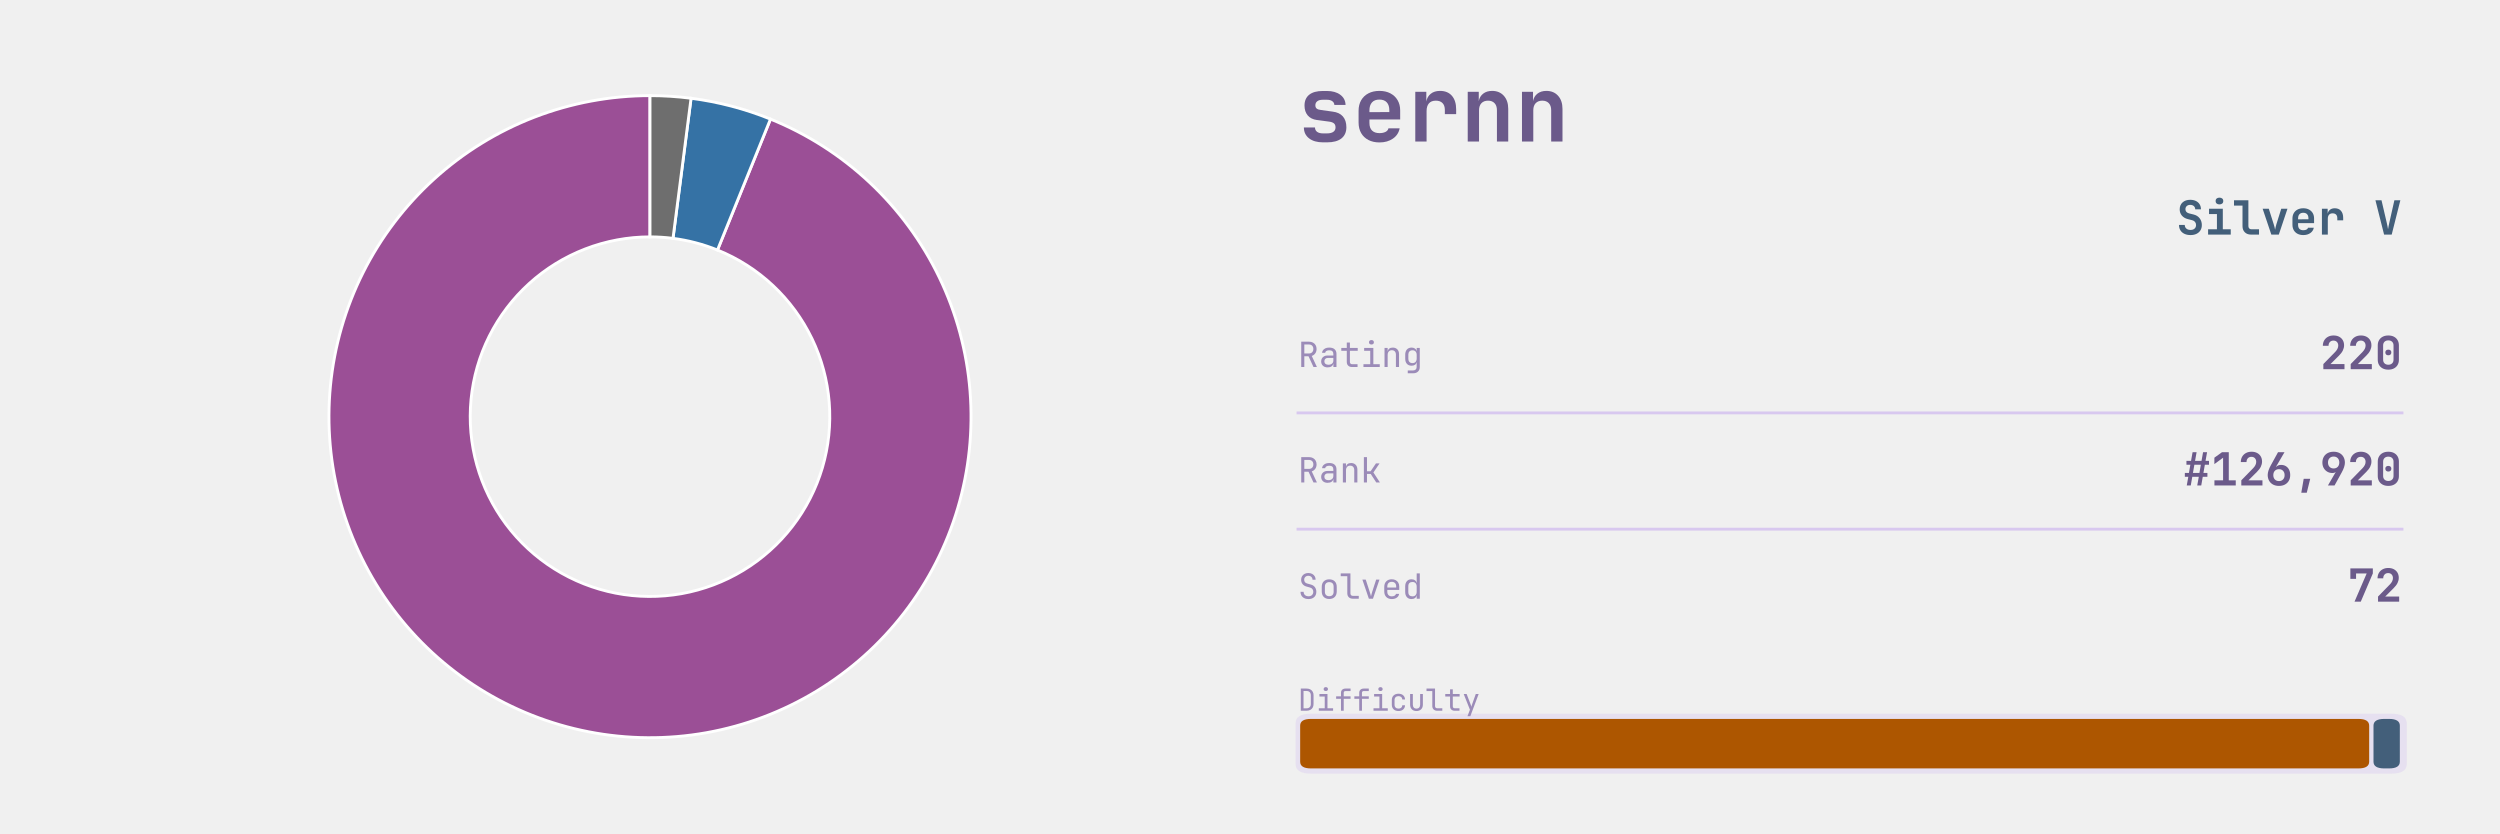
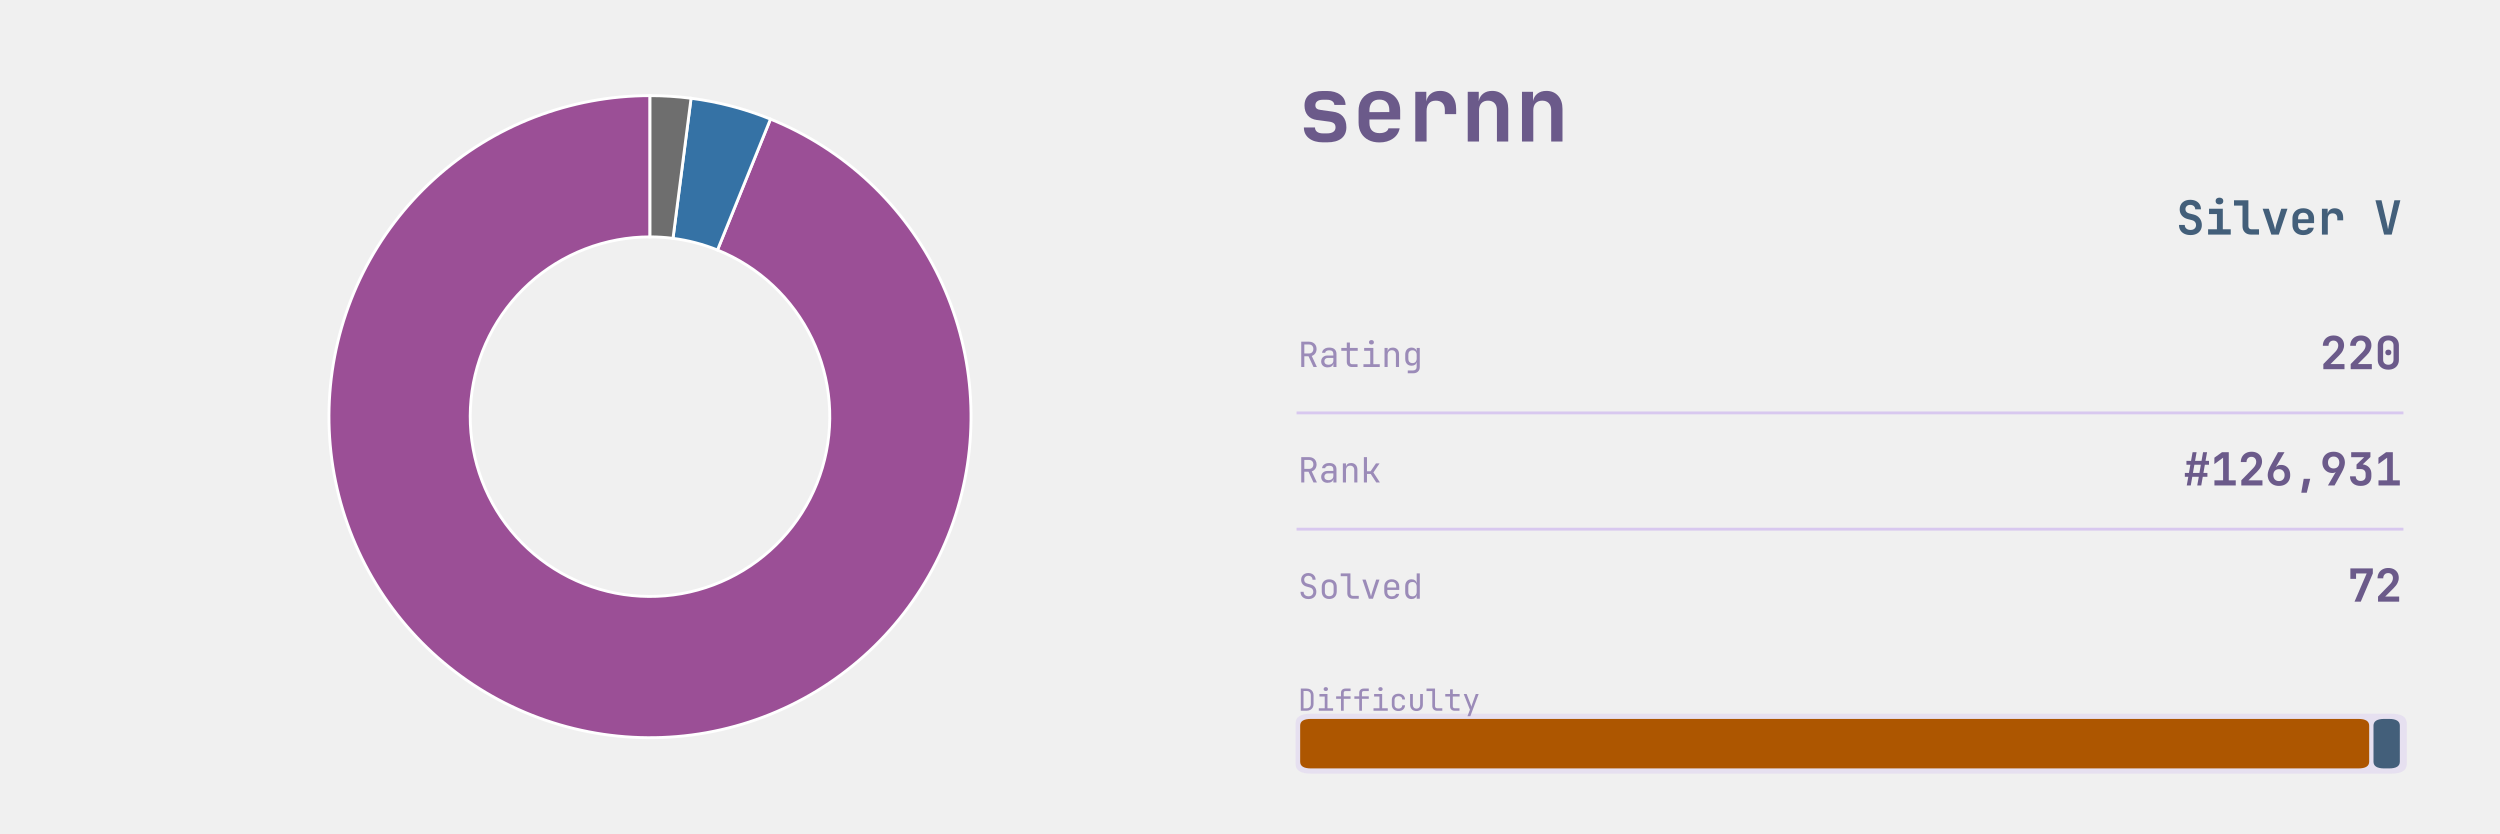
<svg xmlns="http://www.w3.org/2000/svg" xmlns:xlink="http://www.w3.org/1999/xlink" width="691.2pt" height="230.4pt" viewBox="0 0 691.2 230.4" version="1.1">
  <defs>
    <style type="text/css">*{stroke-linejoin: round; stroke-linecap: butt}</style>
  </defs>
  <g id="figure_1">
    <g id="patch_1">
      <path d="M 0 230.4  L 691.2 230.4  L 691.2 0  L 0 0  L 0 230.4  z " style="fill: none" />
    </g>
    <g id="axes_1">
      <g id="patch_2">
        <path d="M 179.712 26.439  C 168.774 26.439 157.929 28.461 147.726 32.403  C 137.523 36.345 128.135 42.139 120.038 49.492  C 111.941 56.846 105.272 65.634 100.369 75.411  C 95.466 85.189 92.412 95.789 91.361 106.677  C 90.311 117.565 91.282 128.553 94.226 139.088  C 97.17 149.622 102.036 159.523 108.578 168.289  C 115.12 177.055 123.227 184.536 132.488 190.356  C 141.75 196.175 152.008 200.233 162.745 202.324  C 173.481 204.415 184.512 204.503 195.281 202.585  C 206.049 200.666 216.371 196.773 225.725 191.103  C 235.079 185.433 243.304 178.082 249.986 169.422  C 256.668 160.762 261.692 150.941 264.804 140.455  C 267.916 129.969 269.063 118.997 268.188 108.094  C 267.312 97.191 264.428 86.543 259.683 76.688  C 254.937 66.833 248.41 57.94 240.431 50.457  C 232.453 42.975 223.16 37.031 213.021 32.926  L 198.365 69.127  C 204.043 71.425 209.247 74.754 213.715 78.944  C 218.183 83.134 221.838 88.115 224.496 93.633  C 227.153 99.152 228.768 105.115 229.258 111.221  C 229.749 117.326 229.106 123.471 227.364 129.343  C 225.621 135.215 222.807 140.715 219.065 145.564  C 215.324 150.414 210.717 154.53 205.479 157.706  C 200.241 160.881 194.461 163.061 188.431 164.135  C 182.4 165.21 176.223 165.16 170.21 163.989  C 164.198 162.818 158.453 160.546 153.267 157.287  C 148.08 154.028 143.541 149.839 139.877 144.93  C 136.213 140.021 133.488 134.477 131.84 128.577  C 130.191 122.678 129.648 116.524 130.236 110.427  C 130.824 104.33 132.534 98.394 135.28 92.918  C 138.026 87.443 141.76 82.522 146.295 78.404  C 150.829 74.286 156.086 71.041 161.8 68.834  C 167.514 66.626 173.587 65.494 179.712 65.494  z " style="fill: #9b4f96; stroke: #ffffff; stroke-width: 0.8; stroke-linejoin: miter" />
      </g>
      <g id="patch_3">
        <path d="M 213.021 32.926  C 209.503 31.502 205.898 30.305 202.227 29.342  C 198.555 28.38 194.826 27.653 191.062 27.168  L 186.068 65.902  C 188.176 66.174 190.264 66.581 192.32 67.12  C 194.376 67.659 196.395 68.329 198.365 69.127  z " style="fill: #3572a5; stroke: #ffffff; stroke-width: 0.8; stroke-linejoin: miter" />
      </g>
      <g id="patch_4">
        <path d="M 191.062 27.168  C 189.181 26.925 187.292 26.743 185.399 26.622  C 183.506 26.5 181.609 26.439 179.712 26.439  L 179.712 65.494  C 180.774 65.494 181.836 65.528 182.897 65.596  C 183.957 65.664 185.015 65.766 186.068 65.902  z " style="fill: #6e6e6e; stroke: #ffffff; stroke-width: 0.8; stroke-linejoin: miter" />
      </g>
    </g>
    <g id="axes_2">
      <g id="patch_5">
-         <path d="M 362.521 213.903  L 661.119 213.903  Q 665.432 213.903 665.432 211.208  L 665.432 200.01  Q 665.432 197.315 661.119 197.315  L 362.521 197.315  Q 358.207 197.315 358.207 200.01  L 358.207 211.208  Q 358.207 213.903 362.521 213.903  z " clip-path="url(#p4f91697033)" style="fill: #d8c8ef; opacity: 0.4" />
+         <path d="M 362.521 213.903  L 661.119 213.903  Q 665.432 213.903 665.432 211.208  L 665.432 200.01  Q 665.432 197.315 661.119 197.315  L 362.521 197.315  Q 358.207 197.315 358.207 200.01  L 358.207 211.208  Q 358.207 213.903 362.521 213.903  z " clip-path="url(#pfac895a2bb)" style="fill: #d8c8ef; opacity: 0.4" />
      </g>
      <g id="line2d_1">
-         <path d="M 358.871 114.163  L 664.105 114.163  " clip-path="url(#p4f91697033)" style="fill: none; stroke: #d8c8ef; stroke-width: 0.8; stroke-linecap: square" />
+         <path d="M 358.871 114.163  L 664.105 114.163  " clip-path="url(#pfac895a2bb)" style="fill: none; stroke: #d8c8ef; stroke-width: 0.8; stroke-linecap: square" />
      </g>
      <g id="line2d_2">
-         <path d="M 358.871 146.304  L 664.105 146.304  " clip-path="url(#p4f91697033)" style="fill: none; stroke: #d8c8ef; stroke-width: 0.8; stroke-linecap: square" />
+         <path d="M 358.871 146.304  L 664.105 146.304  " clip-path="url(#pfac895a2bb)" style="fill: none; stroke: #d8c8ef; stroke-width: 0.8; stroke-linecap: square" />
      </g>
      <g id="patch_6">
-         <path d="M 362.454 212.452  L 652.043 212.452  Q 655.029 212.452 655.029 210.586  L 655.029 200.632  Q 655.029 198.766 652.043 198.766  L 362.454 198.766  Q 359.468 198.766 359.468 200.632  L 359.468 210.586  Q 359.468 212.452 362.454 212.452  z " clip-path="url(#p4f91697033)" style="fill: #ad5600" />
+         <path d="M 362.454 212.452  L 652.043 212.452  Q 655.029 212.452 655.029 210.586  L 655.029 200.632  Q 655.029 198.766 652.043 198.766  L 362.454 198.766  Q 359.468 198.766 359.468 200.632  L 359.468 210.586  Q 359.468 212.452 362.454 212.452  z " clip-path="url(#pfac895a2bb)" style="fill: #ad5600" />
      </g>
      <g id="patch_7">
-         <path d="M 659.209 212.452  L 660.522 212.452  Q 663.508 212.452 663.508 210.586  L 663.508 200.632  Q 663.508 198.766 660.522 198.766  L 659.209 198.766  Q 656.223 198.766 656.223 200.632  L 656.223 210.586  Q 656.223 212.452 659.209 212.452  z " clip-path="url(#p4f91697033)" style="fill: #435f7a" />
+         <path d="M 659.209 212.452  L 660.522 212.452  Q 663.508 212.452 663.508 210.586  L 663.508 200.632  Q 663.508 198.766 660.522 198.766  L 659.209 198.766  Q 656.223 198.766 656.223 200.632  L 656.223 210.586  Q 656.223 212.452 659.209 212.452  z " clip-path="url(#pfac895a2bb)" style="fill: #435f7a" />
      </g>
      <g id="text_1">
        <g style="fill: #6b5a8a" transform="translate(358.871 39.131) scale(0.25 -0.25)">
          <defs>
            <path id="JetBrainsMono-Bold-73" d="M 1773 -58  Q 1146 -58 781 227  Q 416 512 416 998  L 1203 998  Q 1203 794 1353 685  Q 1504 576 1773 576  L 2054 576  Q 2342 576 2499 685  Q 2656 794 2656 998  Q 2656 1190 2547 1283  Q 2438 1376 2214 1408  L 1338 1523  Q 915 1581 688 1849  Q 461 2118 461 2547  Q 461 3046 793 3312  Q 1126 3578 1754 3578  L 2048 3578  Q 2637 3578 2995 3309  Q 3354 3040 3366 2592  L 2573 2592  Q 2566 2758 2425 2857  Q 2285 2957 2048 2957  L 1754 2957  Q 1498 2957 1363 2851  Q 1229 2746 1229 2566  Q 1229 2406 1328 2329  Q 1427 2253 1619 2234  L 2445 2118  Q 2931 2061 3177 1776  Q 3424 1491 3424 1011  Q 3424 499 3075 220  Q 2726 -58 2054 -58  L 1773 -58  z " transform="scale(0.015625)" />
            <path id="JetBrainsMono-Bold-65" d="M 1926 -64  Q 1478 -64 1145 109  Q 813 282 630 598  Q 448 915 448 1344  L 448 2176  Q 448 2605 630 2921  Q 813 3238 1145 3411  Q 1478 3584 1926 3584  Q 2368 3584 2697 3411  Q 3027 3238 3209 2928  Q 3392 2618 3392 2202  L 3392 1562  L 1216 1562  L 1216 1318  Q 1216 960 1401 777  Q 1587 595 1926 595  Q 2176 595 2352 681  Q 2528 768 2560 934  L 3354 934  Q 3270 480 2880 208  Q 2490 -64 1926 -64  z M 1216 2202  L 1216 2080  L 2624 2086  L 2624 2208  Q 2624 2573 2445 2771  Q 2266 2970 1926 2970  Q 1574 2970 1395 2768  Q 1216 2566 1216 2202  z " transform="scale(0.015625)" />
            <path id="JetBrainsMono-Bold-72" d="M 621 0  L 621 3520  L 1402 3520  L 1402 2835  Q 1466 3181 1718 3382  Q 1971 3584 2374 3584  Q 2912 3584 3213 3238  Q 3514 2893 3514 2272  L 3514 1939  L 2714 1939  L 2714 2234  Q 2714 2554 2547 2723  Q 2381 2893 2074 2893  Q 1754 2893 1587 2701  Q 1421 2509 1421 2157  L 1421 0  L 621 0  z " transform="scale(0.015625)" />
            <path id="JetBrainsMono-Bold-6e" d="M 493 0  L 493 3520  L 1274 3520  L 1274 2861  Q 1338 3194 1587 3389  Q 1837 3584 2221 3584  Q 2739 3584 3049 3238  Q 3360 2893 3360 2310  L 3360 0  L 2560 0  L 2560 2214  Q 2560 2541 2390 2717  Q 2221 2893 1933 2893  Q 1632 2893 1462 2713  Q 1293 2534 1293 2202  L 1293 0  L 493 0  z " transform="scale(0.015625)" />
          </defs>
          <use xlink:href="#JetBrainsMono-Bold-73" />
          <use xlink:href="#JetBrainsMono-Bold-65" transform="translate(59.99999 0)" />
          <use xlink:href="#JetBrainsMono-Bold-72" transform="translate(120 0)" />
          <use xlink:href="#JetBrainsMono-Bold-6e" transform="translate(180 0)" />
          <use xlink:href="#JetBrainsMono-Bold-6e" transform="translate(239.9999 0)" />
        </g>
      </g>
      <g id="text_2">
        <g style="fill: #435f7a" transform="translate(601.705 64.8614) scale(0.13 -0.13)">
          <defs>
            <path id="JetBrainsMono-Bold-53" d="M 1939 -64  Q 1466 -64 1110 102  Q 755 269 560 579  Q 365 890 365 1318  L 1152 1318  Q 1152 1005 1366 819  Q 1581 634 1939 634  Q 2285 634 2486 816  Q 2688 998 2688 1306  Q 2688 1536 2557 1712  Q 2426 1888 2182 1952  L 1555 2112  Q 1050 2240 755 2592  Q 461 2944 461 3430  Q 461 4026 851 4381  Q 1242 4736 1894 4736  Q 2336 4736 2665 4576  Q 2995 4416 3174 4125  Q 3354 3834 3354 3443  L 2573 3443  Q 2573 3712 2387 3878  Q 2202 4045 1894 4045  Q 1594 4045 1418 3881  Q 1242 3718 1242 3456  Q 1242 3238 1366 3097  Q 1491 2957 1715 2893  L 2362 2733  Q 2880 2605 3177 2221  Q 3475 1837 3475 1306  Q 3475 890 3286 582  Q 3098 275 2752 105  Q 2406 -64 1939 -64  z " transform="scale(0.015625)" />
            <path id="JetBrainsMono-Bold-69" d="M 486 0  L 486 723  L 1690 723  L 1690 2797  L 614 2797  L 614 3520  L 2490 3520  L 2490 723  L 3571 723  L 3571 0  L 486 0  z M 2032 4109  Q 1789 4109 1648 4233  Q 1507 4358 1507 4570  Q 1507 4781 1648 4905  Q 1789 5030 2032 5030  Q 2275 5030 2416 4905  Q 2557 4781 2557 4570  Q 2557 4358 2416 4233  Q 2275 4109 2032 4109  z " transform="scale(0.015625)" />
            <path id="JetBrainsMono-Bold-6c" d="M 2490 0  Q 1965 0 1648 313  Q 1331 627 1331 1139  L 1331 3949  L 173 3949  L 173 4672  L 2131 4672  L 2131 1158  Q 2131 960 2243 841  Q 2355 723 2547 723  L 3578 723  L 3578 0  L 2490 0  z " transform="scale(0.015625)" />
            <path id="JetBrainsMono-Bold-76" d="M 1414 0  L 230 3520  L 1069 3520  L 1747 1382  Q 1811 1190 1859 995  Q 1907 800 1926 659  Q 1952 800 1993 995  Q 2035 1190 2093 1376  L 2765 3520  L 3610 3520  L 2432 0  L 1414 0  z " transform="scale(0.015625)" />
            <path id="JetBrainsMono-Bold-20" transform="scale(0.015625)" />
            <path id="JetBrainsMono-Bold-56" d="M 1402 0  L 224 4672  L 1050 4672  L 1760 1626  Q 1818 1402 1866 1142  Q 1914 883 1939 730  Q 1965 883 2013 1142  Q 2061 1402 2118 1632  L 2803 4672  L 3616 4672  L 2438 0  L 1402 0  z " transform="scale(0.015625)" />
          </defs>
          <use xlink:href="#JetBrainsMono-Bold-53" />
          <use xlink:href="#JetBrainsMono-Bold-69" transform="translate(59.99999 0)" />
          <use xlink:href="#JetBrainsMono-Bold-6c" transform="translate(120 0)" />
          <use xlink:href="#JetBrainsMono-Bold-76" transform="translate(180 0)" />
          <use xlink:href="#JetBrainsMono-Bold-65" transform="translate(239.9999 0)" />
          <use xlink:href="#JetBrainsMono-Bold-72" transform="translate(299.9999 0)" />
          <use xlink:href="#JetBrainsMono-Bold-20" transform="translate(359.9999 0)" />
          <use xlink:href="#JetBrainsMono-Bold-56" transform="translate(419.9999 0)" />
        </g>
      </g>
      <g id="text_3">
        <g style="fill: #9b8bb8" transform="translate(358.871 101.477) scale(0.096 -0.096)">
          <defs>
            <path id="JetBrainsMono-Regular-52" d="M 595 0  L 595 4672  L 2035 4672  Q 2451 4672 2764 4502  Q 3078 4333 3251 4032  Q 3424 3731 3424 3328  Q 3424 2854 3181 2515  Q 2938 2176 2534 2042  L 3488 0  L 2854 0  L 1939 1984  L 1165 1984  L 1165 0  L 595 0  z M 1165 2502  L 2035 2502  Q 2394 2502 2611 2729  Q 2829 2957 2829 3328  Q 2829 3706 2611 3930  Q 2394 4154 2035 4154  L 1165 4154  L 1165 2502  z " transform="scale(0.015625)" />
            <path id="JetBrainsMono-Regular-61" d="M 1613 -64  Q 1069 -64 749 240  Q 429 544 429 1037  Q 429 1363 576 1606  Q 723 1850 985 1987  Q 1248 2125 1587 2125  L 2675 2125  L 2675 2400  Q 2675 3085 1926 3085  Q 1594 3085 1389 2963  Q 1184 2842 1171 2624  L 595 2624  Q 627 3040 982 3312  Q 1338 3584 1926 3584  Q 2566 3584 2908 3277  Q 3251 2970 3251 2419  L 3251 0  L 2682 0  L 2682 640  L 2669 640  Q 2618 314 2342 125  Q 2067 -64 1613 -64  z M 1754 422  Q 2176 422 2425 627  Q 2675 832 2675 1184  L 2675 1677  L 1651 1677  Q 1370 1677 1194 1507  Q 1018 1338 1018 1056  Q 1018 762 1213 592  Q 1408 422 1754 422  z " transform="scale(0.015625)" />
            <path id="JetBrainsMono-Regular-74" d="M 2272 0  Q 1837 0 1574 253  Q 1312 506 1312 928  L 1312 2995  L 301 2995  L 301 3520  L 1312 3520  L 1312 4512  L 1888 4512  L 1888 3520  L 3328 3520  L 3328 2995  L 1888 2995  L 1888 928  Q 1888 749 1993 637  Q 2099 525 2272 525  L 3296 525  L 3296 0  L 2272 0  z " transform="scale(0.015625)" />
            <path id="JetBrainsMono-Regular-69" d="M 544 0  L 544 525  L 1792 525  L 1792 2995  L 672 2995  L 672 3520  L 2368 3520  L 2368 525  L 3552 525  L 3552 0  L 544 0  z M 2016 4154  Q 1805 4154 1683 4262  Q 1562 4371 1562 4557  Q 1562 4749 1683 4861  Q 1805 4973 2016 4973  Q 2227 4973 2348 4861  Q 2470 4749 2470 4557  Q 2470 4371 2348 4262  Q 2227 4154 2016 4154  z " transform="scale(0.015625)" />
            <path id="JetBrainsMono-Regular-6e" d="M 589 0  L 589 3520  L 1165 3520  L 1165 2848  L 1171 2848  Q 1216 3200 1459 3392  Q 1702 3584 2106 3584  Q 2637 3584 2950 3257  Q 3264 2931 3264 2368  L 3264 0  L 2688 0  L 2688 2266  Q 2688 2669 2486 2883  Q 2285 3098 1939 3098  Q 1581 3098 1373 2874  Q 1165 2650 1165 2240  L 1165 0  L 589 0  z " transform="scale(0.015625)" />
            <path id="JetBrainsMono-Regular-67" d="M 1030 -1152  L 1030 -627  L 2022 -627  Q 2323 -627 2496 -457  Q 2669 -288 2669 0  L 2669 320  L 2682 896  L 2662 896  Q 2611 582 2361 412  Q 2112 243 1734 243  Q 1190 243 876 588  Q 563 934 563 1536  L 563 2278  Q 563 2880 876 3232  Q 1190 3584 1734 3584  Q 2112 3584 2361 3405  Q 2611 3226 2662 2912  L 2675 2912  L 2675 3520  L 3245 3520  L 3245 0  Q 3245 -531 2915 -841  Q 2586 -1152 2016 -1152  L 1030 -1152  z M 1907 723  Q 2266 723 2470 947  Q 2675 1171 2675 1568  L 2675 2240  Q 2675 2637 2470 2861  Q 2266 3085 1907 3085  Q 1542 3085 1340 2873  Q 1139 2662 1139 2304  L 1139 1504  Q 1139 1146 1340 934  Q 1542 723 1907 723  z " transform="scale(0.015625)" />
          </defs>
          <use xlink:href="#JetBrainsMono-Regular-52" />
          <use xlink:href="#JetBrainsMono-Regular-61" transform="translate(59.99999 0)" />
          <use xlink:href="#JetBrainsMono-Regular-74" transform="translate(120 0)" />
          <use xlink:href="#JetBrainsMono-Regular-69" transform="translate(180 0)" />
          <use xlink:href="#JetBrainsMono-Regular-6e" transform="translate(239.9999 0)" />
          <use xlink:href="#JetBrainsMono-Regular-67" transform="translate(299.9999 0)" />
        </g>
      </g>
      <g id="text_4">
        <g style="fill: #6b5a8a" transform="translate(641.425 102.0762) scale(0.126 -0.126)">
          <defs>
            <path id="JetBrainsMono-Bold-32" d="M 474 0  L 474 723  L 2157 2445  Q 2566 2874 2566 3315  Q 2566 3629 2384 3824  Q 2202 4019 1894 4019  Q 1581 4019 1392 3817  Q 1203 3616 1203 3283  L 403 3283  Q 403 3718 595 4044  Q 787 4371 1126 4553  Q 1466 4736 1914 4736  Q 2355 4736 2688 4563  Q 3021 4390 3203 4080  Q 3386 3770 3386 3354  Q 3386 2995 3216 2636  Q 3046 2278 2656 1894  L 1478 723  L 3443 723  L 3443 0  L 474 0  z " transform="scale(0.015625)" />
            <path id="JetBrainsMono-Bold-30" d="M 1920 -64  Q 1466 -64 1133 109  Q 800 282 617 595  Q 435 909 435 1331  L 435 3341  Q 435 3763 617 4076  Q 800 4390 1133 4563  Q 1466 4736 1920 4736  Q 2374 4736 2707 4563  Q 3040 4390 3222 4076  Q 3405 3763 3405 3341  L 3405 1331  Q 3405 909 3222 595  Q 3040 282 2707 109  Q 2374 -64 1920 -64  z M 1920 627  Q 2253 627 2451 819  Q 2650 1011 2650 1331  L 2650 3341  Q 2650 3661 2454 3853  Q 2259 4045 1920 4045  Q 1581 4045 1385 3853  Q 1190 3661 1190 3341  L 1190 1331  Q 1190 1011 1388 819  Q 1587 627 1920 627  z M 1920 1952  Q 1728 1952 1613 2057  Q 1498 2163 1498 2355  Q 1498 2547 1613 2646  Q 1728 2746 1920 2746  Q 2112 2746 2227 2646  Q 2342 2547 2342 2355  Q 2342 2163 2227 2057  Q 2112 1952 1920 1952  z " transform="scale(0.015625)" />
          </defs>
          <use xlink:href="#JetBrainsMono-Bold-32" />
          <use xlink:href="#JetBrainsMono-Bold-32" transform="translate(59.99999 0)" />
          <use xlink:href="#JetBrainsMono-Bold-30" transform="translate(120 0)" />
        </g>
      </g>
      <g id="text_5">
        <g style="fill: #9b8bb8" transform="translate(358.871 133.392) scale(0.096 -0.096)">
          <defs>
            <path id="JetBrainsMono-Regular-6b" d="M 621 0  L 621 4672  L 1197 4672  L 1197 2067  L 1869 2067  L 2854 3520  L 3514 3520  L 2381 1843  L 3578 0  L 2906 0  L 1882 1568  L 1197 1568  L 1197 0  L 621 0  z " transform="scale(0.015625)" />
          </defs>
          <use xlink:href="#JetBrainsMono-Regular-52" />
          <use xlink:href="#JetBrainsMono-Regular-61" transform="translate(59.99999 0)" />
          <use xlink:href="#JetBrainsMono-Regular-6e" transform="translate(120 0)" />
          <use xlink:href="#JetBrainsMono-Regular-6b" transform="translate(180 0)" />
        </g>
      </g>
      <g id="text_6">
        <g style="fill: #6b5a8a" transform="translate(603.625 134.217) scale(0.126 -0.126)">
          <defs>
            <path id="JetBrainsMono-Bold-23" d="M 493 0  L 710 1216  L 224 1216  L 224 1760  L 800 1760  L 998 2912  L 448 2912  L 448 3456  L 1094 3456  L 1312 4672  L 1875 4672  L 1658 3456  L 2566 3456  L 2784 4672  L 3347 4672  L 3130 3456  L 3616 3456  L 3616 2912  L 3034 2912  L 2835 1760  L 3392 1760  L 3392 1216  L 2739 1216  L 2528 0  L 1965 0  L 2182 1216  L 1267 1216  L 1056 0  L 493 0  z M 1363 1760  L 2272 1760  L 2470 2912  L 1562 2912  L 1363 1760  z " transform="scale(0.015625)" />
            <path id="JetBrainsMono-Bold-31" d="M 538 0  L 538 723  L 1754 723  L 1754 3898  L 531 3002  L 531 3898  L 1606 4672  L 2554 4672  L 2554 723  L 3533 723  L 3533 0  L 538 0  z " transform="scale(0.015625)" />
            <path id="JetBrainsMono-Bold-36" d="M 1920 -64  Q 1440 -64 1085 128  Q 730 320 534 669  Q 339 1018 339 1485  Q 339 1760 457 2115  Q 576 2470 781 2835  L 1792 4672  L 2701 4672  L 1498 2611  L 1523 2598  Q 1619 2733 1804 2809  Q 1990 2886 2208 2886  Q 2598 2886 2889 2710  Q 3181 2534 3341 2214  Q 3501 1894 3501 1459  Q 3501 998 3305 656  Q 3110 314 2755 125  Q 2400 -64 1920 -64  z M 1920 614  Q 2278 614 2496 841  Q 2714 1069 2714 1446  Q 2714 1830 2496 2057  Q 2278 2285 1920 2285  Q 1562 2285 1344 2057  Q 1126 1830 1126 1446  Q 1126 1069 1344 841  Q 1562 614 1920 614  z " transform="scale(0.015625)" />
            <path id="JetBrainsMono-Bold-2c" d="M 1216 -1024  L 1555 934  L 2470 934  L 1984 -1024  L 1216 -1024  z " transform="scale(0.015625)" />
            <path id="JetBrainsMono-Bold-39" d="M 1120 0  L 2214 1888  Q 2138 1830 2035 1788  Q 1933 1747 1728 1747  Q 1344 1747 1027 1932  Q 710 2118 524 2448  Q 339 2778 339 3213  Q 339 3674 534 4016  Q 730 4358 1085 4547  Q 1440 4736 1920 4736  Q 2400 4736 2755 4544  Q 3110 4352 3305 4003  Q 3501 3654 3501 3187  Q 3501 2912 3382 2557  Q 3264 2202 3059 1837  L 2048 0  L 1120 0  z M 1920 2387  Q 2278 2387 2496 2614  Q 2714 2842 2714 3226  Q 2714 3603 2496 3830  Q 2278 4058 1920 4058  Q 1562 4058 1344 3830  Q 1126 3603 1126 3226  Q 1126 2842 1344 2614  Q 1562 2387 1920 2387  z " transform="scale(0.015625)" />
+             <path id="JetBrainsMono-Bold-33" d="M 1875 -64  Q 1184 -64 781 297  Q 378 659 378 1280  L 1184 1280  Q 1184 986 1369 810  Q 1555 634 1882 634  Q 2202 634 2387 810  Q 2573 986 2573 1280  L 2573 1632  Q 2573 1946 2390 2122  Q 2208 2298 1882 2298  L 1293 2298  L 1293 2938  L 2368 3968  L 544 3968  L 544 4672  L 3245 4672  L 3245 3994  L 2170 2963  Q 2733 2886 3056 2537  Q 3379 2189 3379 1632  L 3379 1280  Q 3379 659 2972 297  Q 2566 -64 1875 -64  z " transform="scale(0.015625)" />
          </defs>
          <use xlink:href="#JetBrainsMono-Bold-23" />
          <use xlink:href="#JetBrainsMono-Bold-31" transform="translate(59.99999 0)" />
          <use xlink:href="#JetBrainsMono-Bold-32" transform="translate(120 0)" />
          <use xlink:href="#JetBrainsMono-Bold-36" transform="translate(180 0)" />
          <use xlink:href="#JetBrainsMono-Bold-2c" transform="translate(239.9999 0)" />
          <use xlink:href="#JetBrainsMono-Bold-39" transform="translate(299.9999 0)" />
-           <use xlink:href="#JetBrainsMono-Bold-32" transform="translate(359.9999 0)" />
-           <use xlink:href="#JetBrainsMono-Bold-30" transform="translate(419.9999 0)" />
+           <use xlink:href="#JetBrainsMono-Bold-33" transform="translate(359.9999 0)" />
+           <use xlink:href="#JetBrainsMono-Bold-31" transform="translate(419.9999 0)" />
        </g>
      </g>
      <g id="text_7">
        <g style="fill: #9b8bb8" transform="translate(358.871 165.5328) scale(0.096 -0.096)">
          <defs>
            <path id="JetBrainsMono-Regular-53" d="M 1946 -64  Q 1267 -64 864 294  Q 461 653 461 1280  L 1037 1280  Q 1037 890 1286 669  Q 1536 448 1946 448  Q 2342 448 2579 678  Q 2816 909 2816 1280  Q 2816 1562 2665 1770  Q 2515 1978 2234 2054  L 1523 2253  Q 1082 2381 829 2710  Q 576 3040 576 3488  Q 576 3859 742 4140  Q 909 4422 1209 4579  Q 1510 4736 1901 4736  Q 2298 4736 2602 4579  Q 2906 4422 3078 4144  Q 3251 3866 3251 3501  L 2675 3501  Q 2675 3821 2457 4022  Q 2240 4224 1901 4224  Q 1562 4224 1350 4022  Q 1139 3821 1139 3501  Q 1139 3245 1276 3062  Q 1414 2880 1664 2810  L 2394 2605  Q 2861 2477 3120 2121  Q 3379 1766 3379 1280  Q 3379 666 2988 301  Q 2598 -64 1946 -64  z " transform="scale(0.015625)" />
            <path id="JetBrainsMono-Regular-6f" d="M 1920 -51  Q 1286 -51 912 320  Q 538 691 538 1357  L 538 2163  Q 538 2835 909 3203  Q 1280 3571 1920 3571  Q 2560 3571 2931 3203  Q 3302 2835 3302 2163  L 3302 1357  Q 3302 691 2928 320  Q 2554 -51 1920 -51  z M 1920 461  Q 2298 461 2512 672  Q 2726 883 2726 1293  L 2726 2227  Q 2726 2637 2512 2848  Q 2298 3059 1920 3059  Q 1549 3059 1331 2848  Q 1114 2637 1114 2227  L 1114 1293  Q 1114 883 1331 672  Q 1549 461 1920 461  z " transform="scale(0.015625)" />
            <path id="JetBrainsMono-Regular-6c" d="M 2432 0  Q 1965 0 1686 272  Q 1408 544 1408 992  L 1408 4147  L 192 4147  L 192 4672  L 1984 4672  L 1984 992  Q 1984 774 2105 649  Q 2227 525 2432 525  L 3520 525  L 3520 0  L 2432 0  z " transform="scale(0.015625)" />
            <path id="JetBrainsMono-Regular-76" d="M 1542 0  L 346 3520  L 966 3520  L 1734 1152  Q 1805 941 1856 745  Q 1907 550 1933 442  Q 1965 550 2009 745  Q 2054 941 2118 1152  L 2886 3520  L 3494 3520  L 2298 0  L 1542 0  z " transform="scale(0.015625)" />
            <path id="JetBrainsMono-Regular-65" d="M 1920 -64  Q 1299 -64 918 310  Q 538 685 538 1344  L 538 2176  Q 538 2835 918 3209  Q 1299 3584 1920 3584  Q 2336 3584 2646 3417  Q 2957 3251 3129 2950  Q 3302 2650 3302 2240  L 3302 1613  L 1101 1613  L 1101 1280  Q 1101 890 1325 662  Q 1549 435 1920 435  Q 2240 435 2448 560  Q 2656 685 2701 896  L 3277 896  Q 3219 454 2848 195  Q 2477 -64 1920 -64  z M 1101 2061  L 2739 2061  L 2739 2240  Q 2739 2656 2524 2883  Q 2310 3110 1920 3110  Q 1530 3110 1315 2883  Q 1101 2656 1101 2240  L 1101 2061  z " transform="scale(0.015625)" />
            <path id="JetBrainsMono-Regular-64" d="M 1715 -64  Q 1190 -64 873 288  Q 557 640 557 1242  L 557 2272  Q 557 2880 870 3232  Q 1184 3584 1715 3584  Q 2112 3584 2371 3385  Q 2630 3187 2682 2848  L 2688 2848  L 2675 3648  L 2675 4672  L 3251 4672  L 3251 0  L 2675 0  L 2675 672  L 2669 672  Q 2624 326 2368 131  Q 2112 -64 1715 -64  z M 1907 435  Q 2266 435 2470 659  Q 2675 883 2675 1280  L 2675 2240  Q 2675 2637 2470 2861  Q 2266 3085 1907 3085  Q 1542 3085 1337 2896  Q 1133 2707 1133 2272  L 1133 1248  Q 1133 819 1337 627  Q 1542 435 1907 435  z " transform="scale(0.015625)" />
          </defs>
          <use xlink:href="#JetBrainsMono-Regular-53" />
          <use xlink:href="#JetBrainsMono-Regular-6f" transform="translate(59.99999 0)" />
          <use xlink:href="#JetBrainsMono-Regular-6c" transform="translate(120 0)" />
          <use xlink:href="#JetBrainsMono-Regular-76" transform="translate(180 0)" />
          <use xlink:href="#JetBrainsMono-Regular-65" transform="translate(239.9999 0)" />
          <use xlink:href="#JetBrainsMono-Regular-64" transform="translate(299.9999 0)" />
        </g>
      </g>
      <g id="text_8">
        <g style="fill: #6b5a8a" transform="translate(648.985 166.3578) scale(0.126 -0.126)">
          <defs>
            <path id="JetBrainsMono-Bold-37" d="M 1011 0  L 2720 3968  L 1229 3968  L 1229 3206  L 429 3206  L 429 4672  L 3584 4672  L 3584 3968  L 1888 0  L 1011 0  z " transform="scale(0.015625)" />
          </defs>
          <use xlink:href="#JetBrainsMono-Bold-37" />
          <use xlink:href="#JetBrainsMono-Bold-32" transform="translate(59.99999 0)" />
        </g>
      </g>
      <g id="text_9">
        <g style="fill: #9b8bb8" transform="translate(358.871 196.5043) scale(0.084 -0.084)">
          <defs>
            <path id="JetBrainsMono-Regular-44" d="M 589 0  L 589 4672  L 1798 4672  Q 2253 4672 2582 4499  Q 2912 4326 3094 4012  Q 3277 3699 3277 3270  L 3277 1408  Q 3277 979 3094 662  Q 2912 346 2582 173  Q 2253 0 1798 0  L 589 0  z M 1165 512  L 1798 512  Q 2221 512 2461 749  Q 2701 986 2701 1408  L 2701 3270  Q 2701 3686 2461 3923  Q 2221 4160 1798 4160  L 1165 4160  L 1165 512  z " transform="scale(0.015625)" />
            <path id="JetBrainsMono-Regular-66" d="M 1376 0  L 1376 2515  L 352 2515  L 352 3040  L 1376 3040  L 1376 3776  Q 1376 4192 1638 4432  Q 1901 4672 2362 4672  L 3392 4672  L 3392 4147  L 2362 4147  Q 1952 4147 1952 3776  L 1952 3040  L 3392 3040  L 3392 2515  L 1952 2515  L 1952 0  L 1376 0  z " transform="scale(0.015625)" />
            <path id="JetBrainsMono-Regular-63" d="M 1971 -64  Q 1331 -64 947 294  Q 563 653 563 1280  L 563 2240  Q 563 2867 947 3225  Q 1331 3584 1971 3584  Q 2579 3584 2953 3257  Q 3328 2931 3347 2368  L 2771 2368  Q 2752 2707 2541 2889  Q 2330 3072 1971 3072  Q 1594 3072 1366 2857  Q 1139 2643 1139 2246  L 1139 1280  Q 1139 883 1366 665  Q 1594 448 1971 448  Q 2330 448 2541 633  Q 2752 819 2771 1152  L 3347 1152  Q 3328 589 2953 262  Q 2579 -64 1971 -64  z " transform="scale(0.015625)" />
            <path id="JetBrainsMono-Regular-75" d="M 1914 -64  Q 1306 -64 941 297  Q 576 659 576 1280  L 576 3520  L 1152 3520  L 1152 1280  Q 1152 896 1357 669  Q 1562 442 1914 442  Q 2272 442 2480 669  Q 2688 896 2688 1280  L 2688 3520  L 3264 3520  L 3264 1280  Q 3264 659 2893 297  Q 2522 -64 1914 -64  z " transform="scale(0.015625)" />
            <path id="JetBrainsMono-Regular-79" d="M 1139 -1152  L 1658 218  L 346 3520  L 966 3520  L 1798 1344  Q 1850 1216 1894 1075  Q 1939 934 1958 832  Q 1978 934 2022 1075  Q 2067 1216 2112 1344  L 2886 3520  L 3494 3520  L 1741 -1152  L 1139 -1152  z " transform="scale(0.015625)" />
          </defs>
          <use xlink:href="#JetBrainsMono-Regular-44" />
          <use xlink:href="#JetBrainsMono-Regular-69" transform="translate(59.99999 0)" />
          <use xlink:href="#JetBrainsMono-Regular-66" transform="translate(120 0)" />
          <use xlink:href="#JetBrainsMono-Regular-66" transform="translate(180 0)" />
          <use xlink:href="#JetBrainsMono-Regular-69" transform="translate(239.9999 0)" />
          <use xlink:href="#JetBrainsMono-Regular-63" transform="translate(299.9999 0)" />
          <use xlink:href="#JetBrainsMono-Regular-75" transform="translate(359.9999 0)" />
          <use xlink:href="#JetBrainsMono-Regular-6c" transform="translate(419.9999 0)" />
          <use xlink:href="#JetBrainsMono-Regular-74" transform="translate(479.9999 0)" />
          <use xlink:href="#JetBrainsMono-Regular-79" transform="translate(539.9999 0)" />
        </g>
      </g>
    </g>
  </g>
  <defs>
-     <clipPath id="p4f91697033">
+     <clipPath id="pfac895a2bb">
      <rect x="345.6" y="11.52" width="331.776" height="207.36" />
    </clipPath>
  </defs>
</svg>
